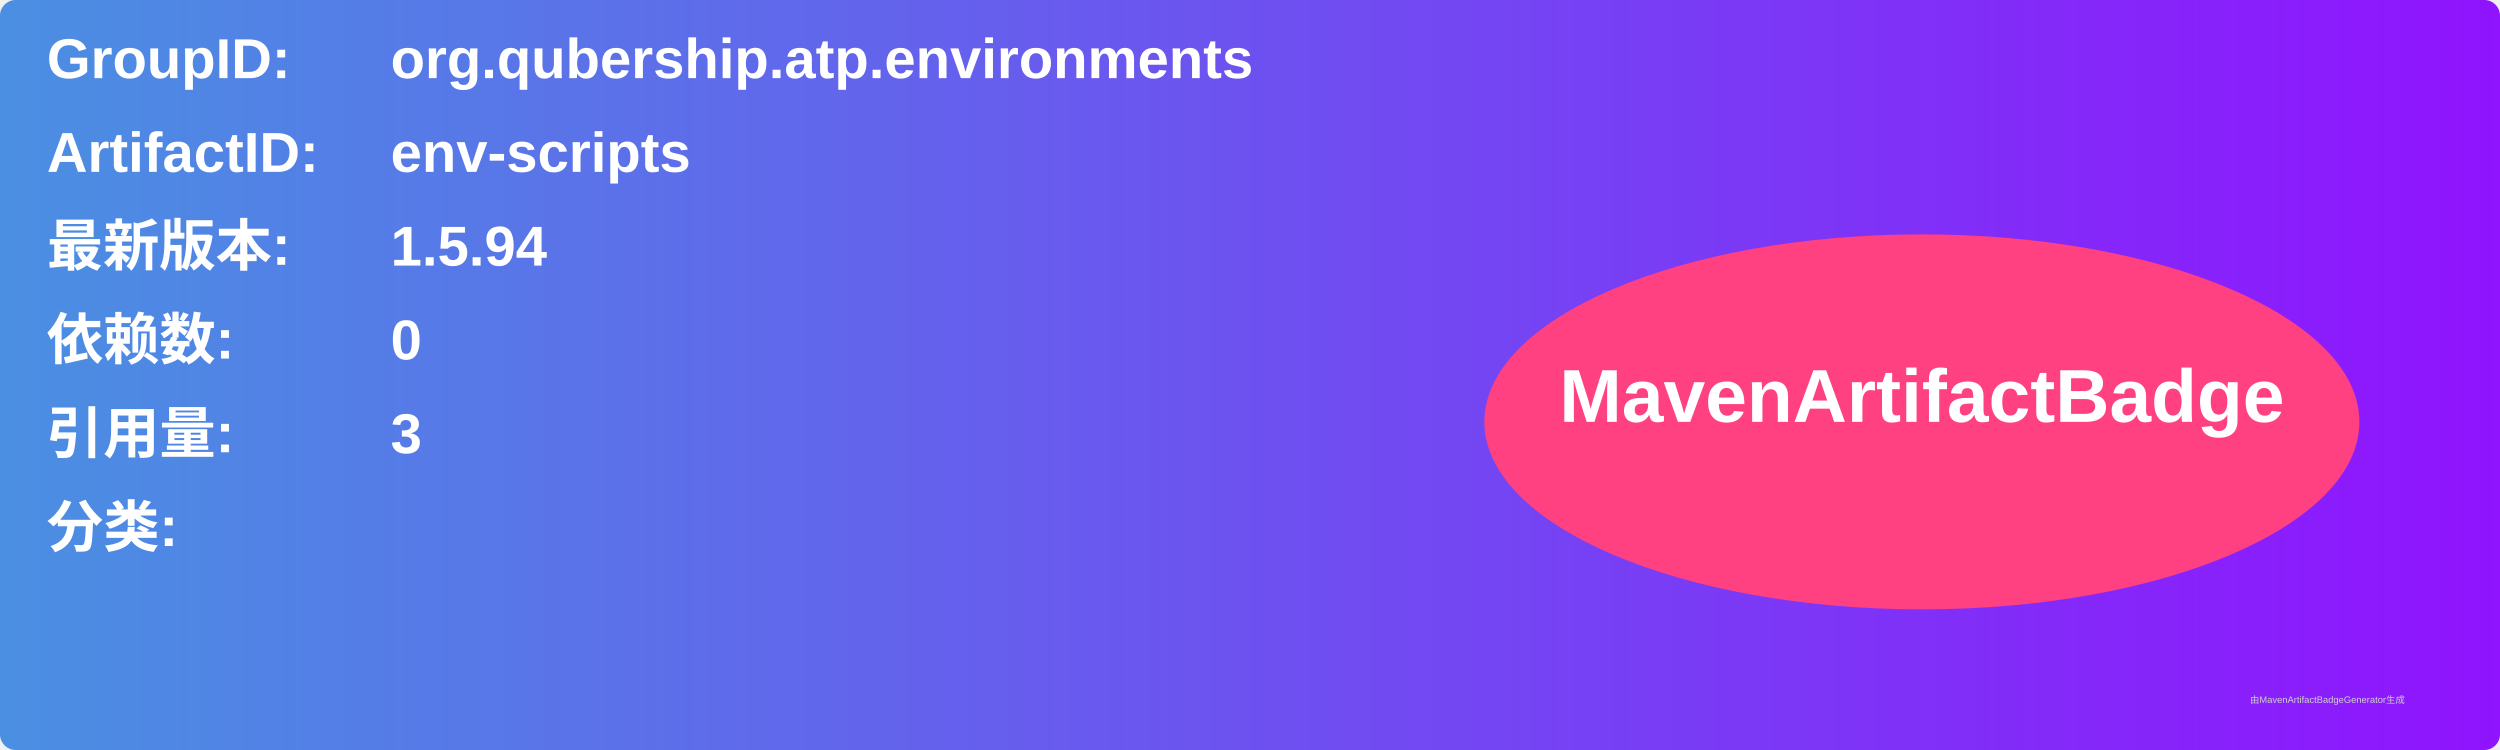
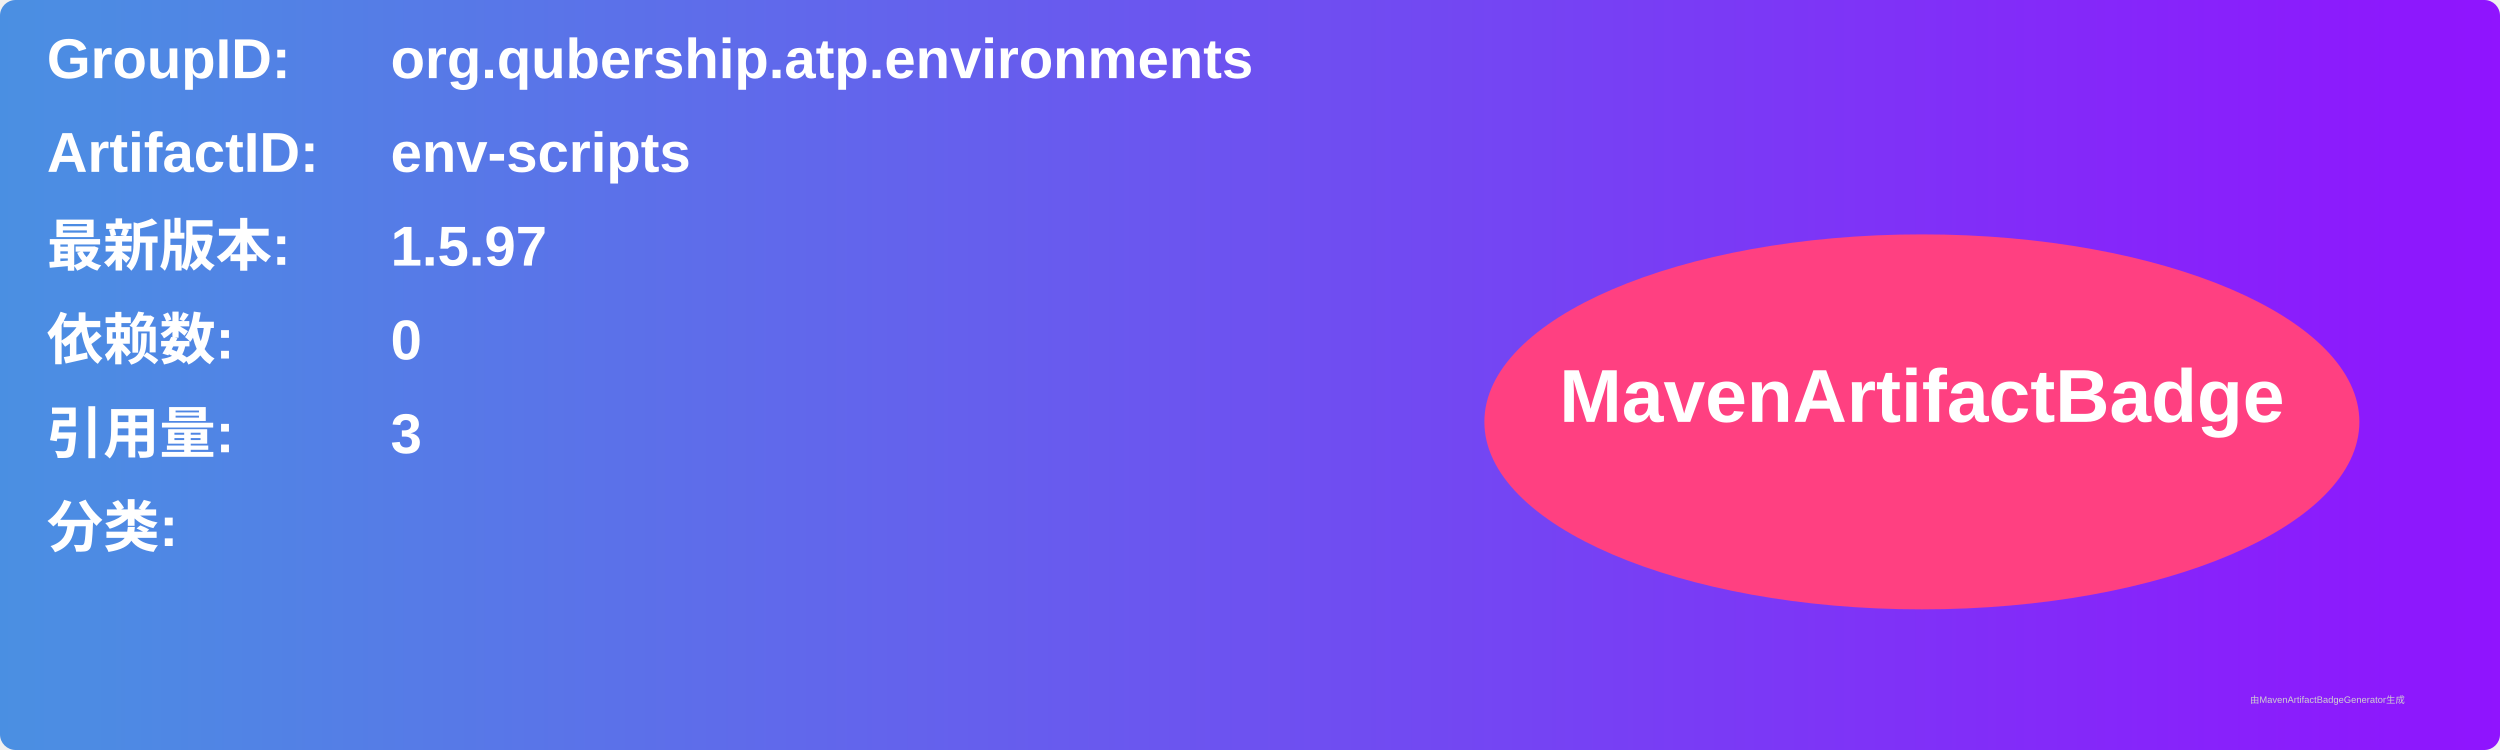
<svg xmlns="http://www.w3.org/2000/svg" width="800" height="240" viewBox="0 0 800 240">
  <linearGradient id="grad" x1="0%" y1="0%" x2="100%" y2="0%">
    <stop offset="0%" stop-color="#4a90e2" />
    <stop offset="100%" stop-color="#9013fe" />
  </linearGradient>
  <rect width="100%" height="100%" rx="5" ry="5" fill="url(#grad)" />
  <g transform="translate(15, 15)">
    <text x="0" y="10" font-family="Arial" font-size="18" fill="white" font-weight="bold" width="260">GroupID:</text>
    <text x="110" y="10" font-family="Arial" font-size="18" fill="white" font-weight="bold" width="460">org.qubership.atp.environments</text>
    <text x="0" y="40" font-family="Arial" font-size="18" fill="white" font-weight="bold" width="260">ArtifactID:</text>
    <text x="110" y="40" font-family="Arial" font-size="18" fill="white" font-weight="bold" width="460">env-scripts</text>
    <text x="0" y="70" font-family="Arial" font-size="18" fill="white" font-weight="bold">最新版本:</text>
    <text x="110" y="70" font-family="Arial" font-size="18" fill="white" font-weight="bold">
-       <tspan font-weight="bold">1.5.94</tspan>
+       <tspan font-weight="bold">1.5.97</tspan>
    </text>
    <text x="0" y="100" font-family="Arial" font-size="18" fill="white" font-weight="bold">依赖数: </text>
    <text x="110" y="100" font-family="Arial" font-size="18" fill="white">
      <tspan font-weight="bold">0</tspan>
    </text>
    <text x="0" y="130" font-family="Arial" font-size="18" fill="white" font-weight="bold">引用量: </text>
    <text x="110" y="130" font-family="Arial" font-size="18" fill="white">
      <tspan font-weight="bold">3</tspan>
    </text>
    <text x="0" y="160" font-family="Arial" font-size="18" fill="white" font-weight="bold">分类:</text>
    <text x="10" y="190" font-family="Arial" font-size="10" fill="white">
      <tspan font-weight="bold" />
    </text>
    <ellipse cx="600" cy="120" rx="140" ry="60" fill="#ff4081" />
    <text x="600" y="120" text-anchor="middle" font-family="Arial" font-size="24" fill="white" font-weight="bold">MavenArtifactBadge</text>
  </g>
  <text x="720" y="225" font-family="Arial" font-size="3" fill="#d0d0d0">由MavenArtifactBadgeGenerator生成</text>
</svg>
